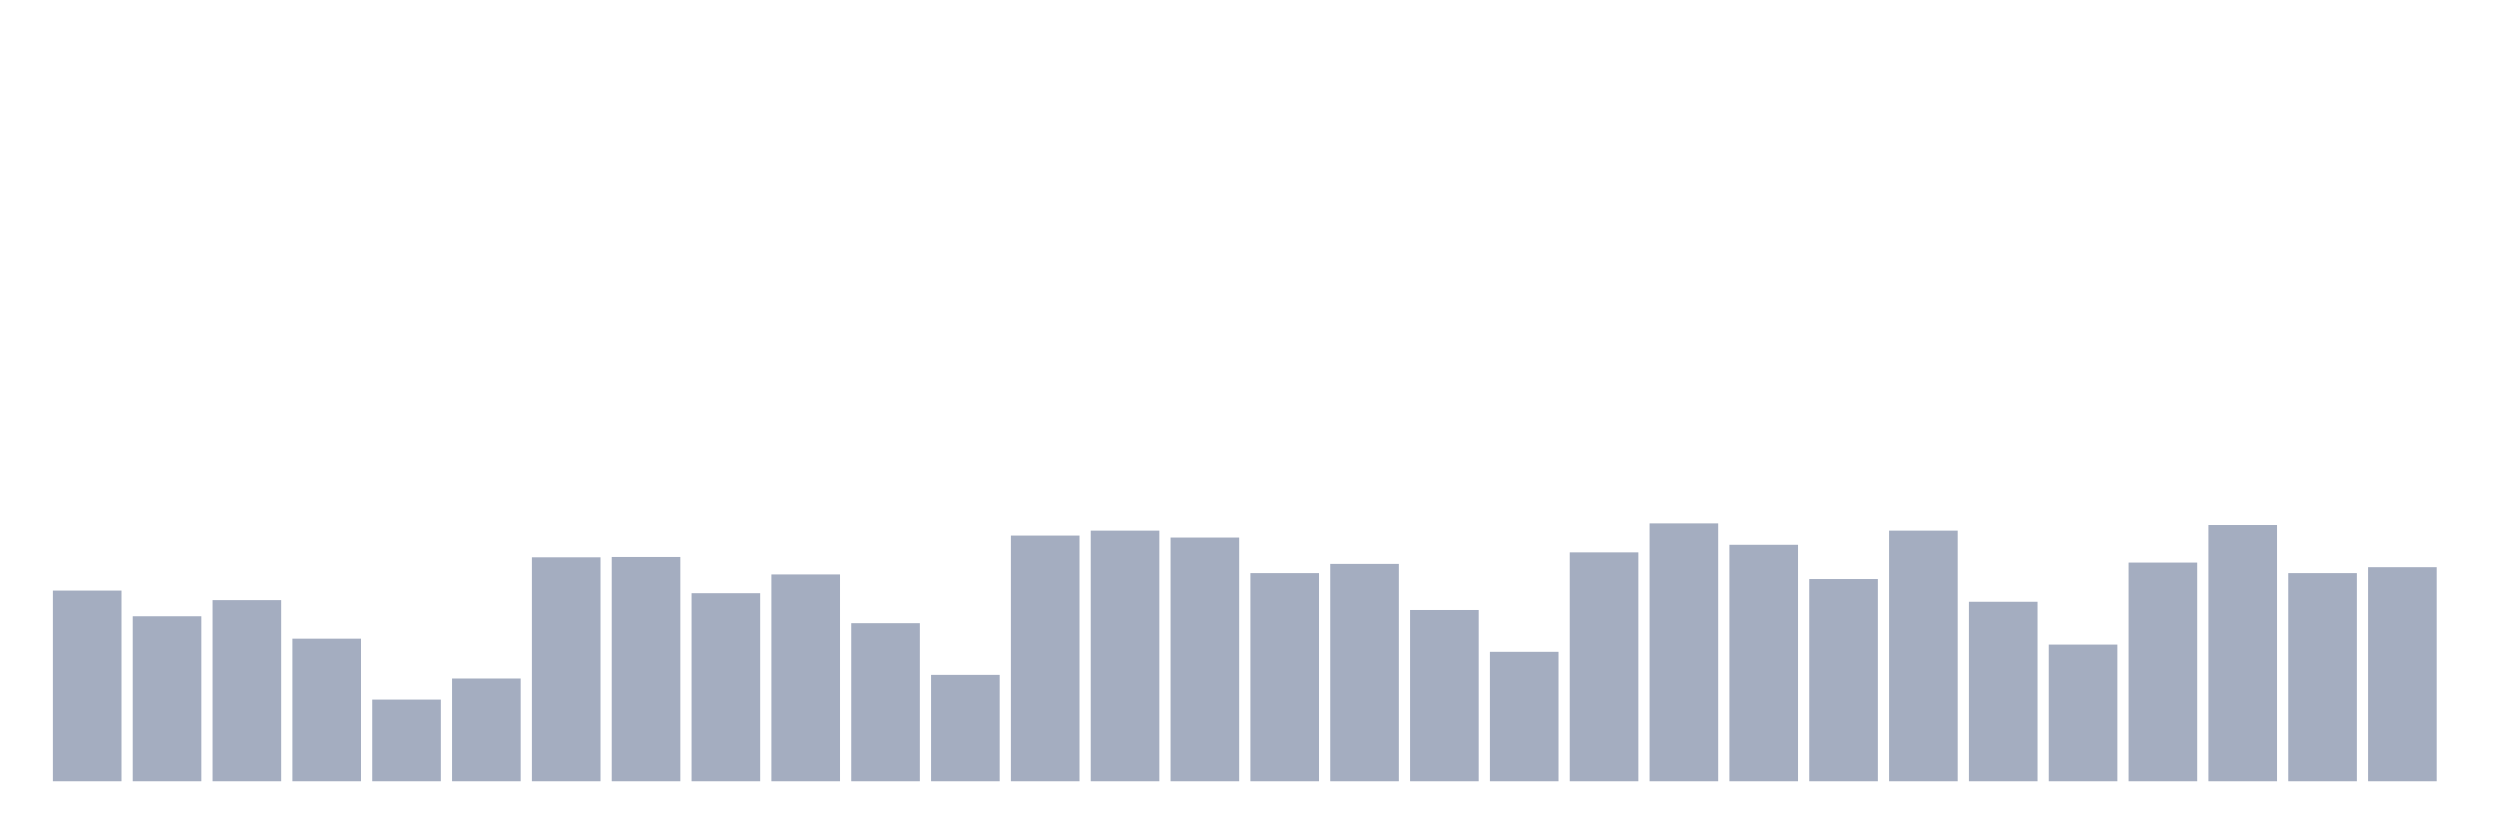
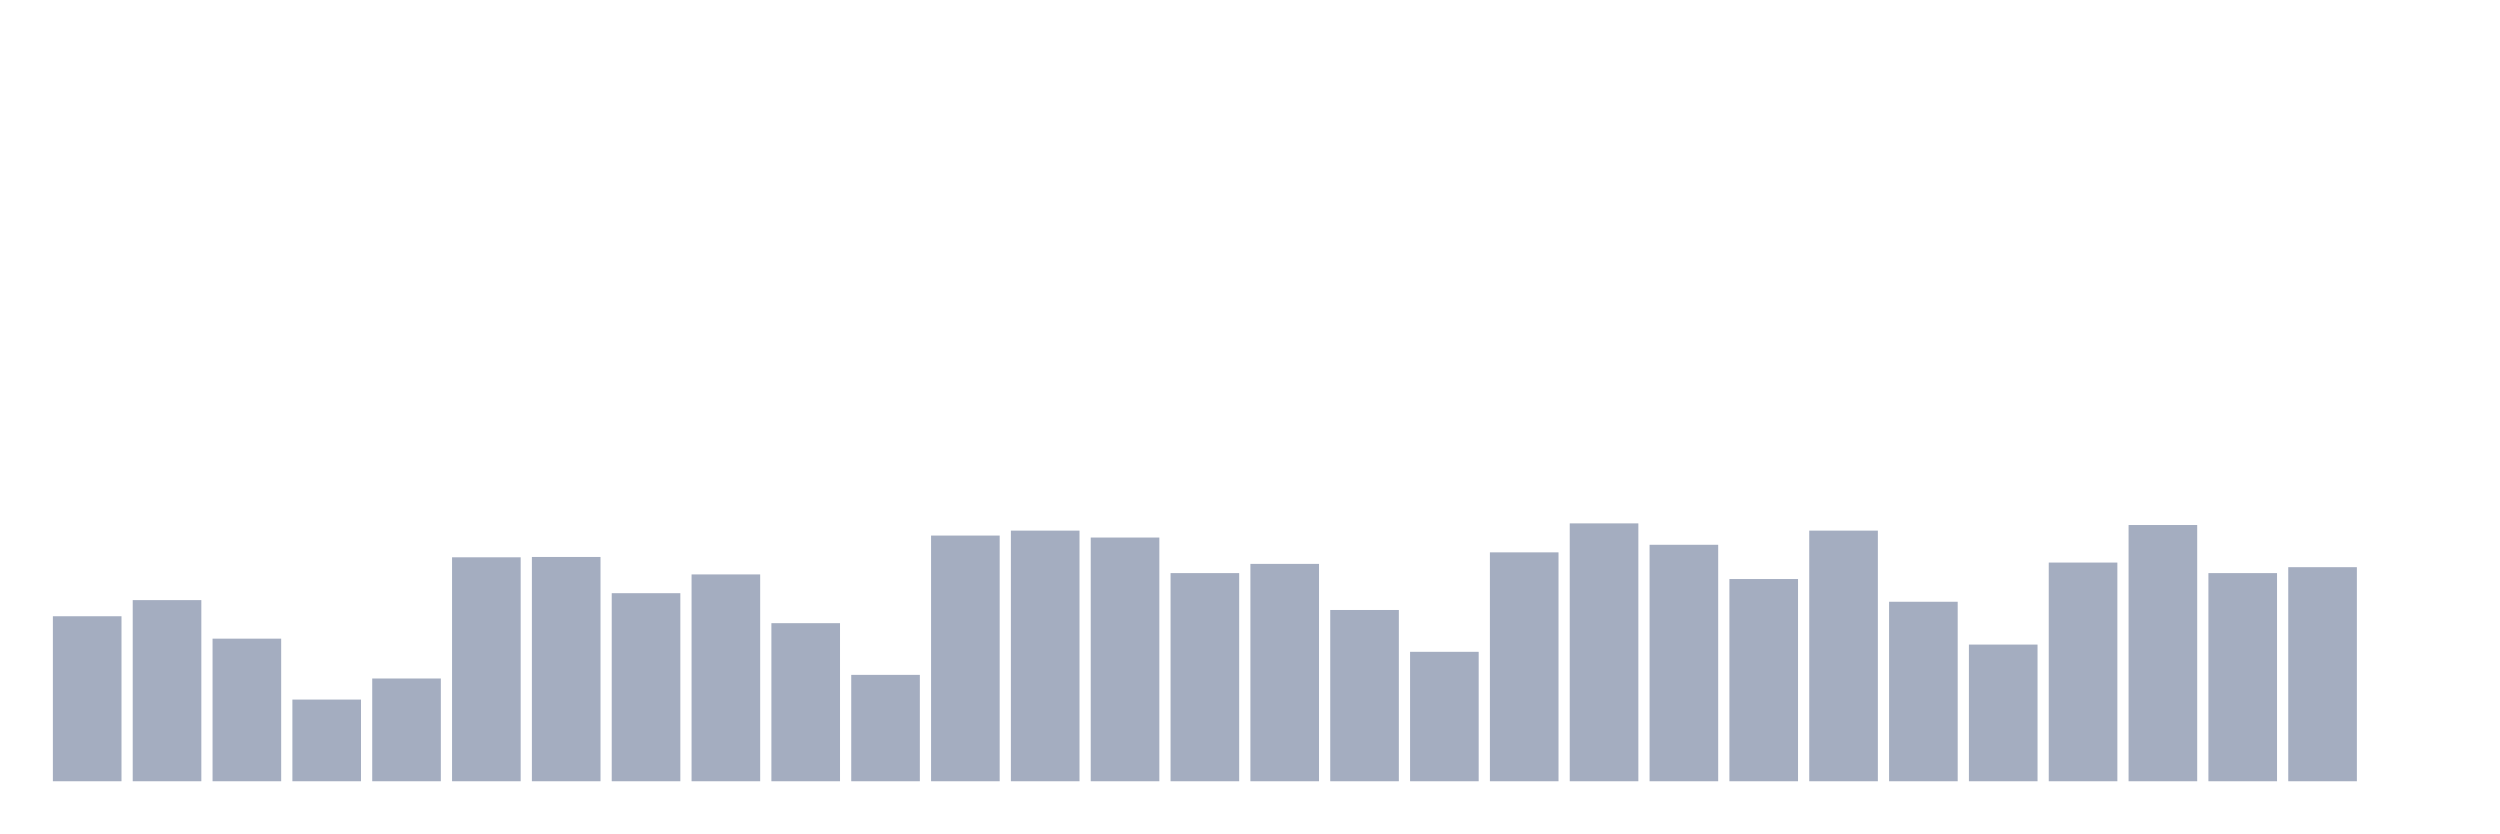
<svg xmlns="http://www.w3.org/2000/svg" viewBox="0 0 480 160">
  <g transform="translate(10,10)">
-     <rect class="bar" x="0.153" width="13.175" y="103.388" height="36.612" fill="rgb(164,173,192)" />
-     <rect class="bar" x="15.482" width="13.175" y="108.32" height="31.68" fill="rgb(164,173,192)" />
-     <rect class="bar" x="30.81" width="13.175" y="105.221" height="34.779" fill="rgb(164,173,192)" />
-     <rect class="bar" x="46.138" width="13.175" y="112.62" height="27.38" fill="rgb(164,173,192)" />
-     <rect class="bar" x="61.466" width="13.175" y="124.318" height="15.682" fill="rgb(164,173,192)" />
-     <rect class="bar" x="76.794" width="13.175" y="120.271" height="19.729" fill="rgb(164,173,192)" />
-     <rect class="bar" x="92.123" width="13.175" y="97.001" height="42.999" fill="rgb(164,173,192)" />
-     <rect class="bar" x="107.451" width="13.175" y="96.938" height="43.062" fill="rgb(164,173,192)" />
-     <rect class="bar" x="122.779" width="13.175" y="103.893" height="36.107" fill="rgb(164,173,192)" />
-     <rect class="bar" x="138.107" width="13.175" y="100.289" height="39.711" fill="rgb(164,173,192)" />
-     <rect class="bar" x="153.436" width="13.175" y="109.648" height="30.352" fill="rgb(164,173,192)" />
-     <rect class="bar" x="168.764" width="13.175" y="119.575" height="20.425" fill="rgb(164,173,192)" />
-     <rect class="bar" x="184.092" width="13.175" y="92.827" height="47.173" fill="rgb(164,173,192)" />
-     <rect class="bar" x="199.42" width="13.175" y="91.879" height="48.121" fill="rgb(164,173,192)" />
-     <rect class="bar" x="214.748" width="13.175" y="93.207" height="46.793" fill="rgb(164,173,192)" />
-     <rect class="bar" x="230.077" width="13.175" y="100.036" height="39.964" fill="rgb(164,173,192)" />
-     <rect class="bar" x="245.405" width="13.175" y="98.266" height="41.734" fill="rgb(164,173,192)" />
-     <rect class="bar" x="260.733" width="13.175" y="107.118" height="32.882" fill="rgb(164,173,192)" />
-     <rect class="bar" x="276.061" width="13.175" y="115.149" height="24.851" fill="rgb(164,173,192)" />
-     <rect class="bar" x="291.39" width="13.175" y="96.052" height="43.948" fill="rgb(164,173,192)" />
-     <rect class="bar" x="306.718" width="13.175" y="90.488" height="49.512" fill="rgb(164,173,192)" />
-     <rect class="bar" x="322.046" width="13.175" y="94.598" height="45.402" fill="rgb(164,173,192)" />
-     <rect class="bar" x="337.374" width="13.175" y="101.174" height="38.826" fill="rgb(164,173,192)" />
-     <rect class="bar" x="352.702" width="13.175" y="91.879" height="48.121" fill="rgb(164,173,192)" />
-     <rect class="bar" x="368.031" width="13.175" y="105.537" height="34.463" fill="rgb(164,173,192)" />
-     <rect class="bar" x="383.359" width="13.175" y="113.758" height="26.242" fill="rgb(164,173,192)" />
-     <rect class="bar" x="398.687" width="13.175" y="98.013" height="41.987" fill="rgb(164,173,192)" />
-     <rect class="bar" x="414.015" width="13.175" y="90.804" height="49.196" fill="rgb(164,173,192)" />
-     <rect class="bar" x="429.344" width="13.175" y="100.036" height="39.964" fill="rgb(164,173,192)" />
-     <rect class="bar" x="444.672" width="13.175" y="98.898" height="41.102" fill="rgb(164,173,192)" />
+     <rect class="bar" x="0.153" width="13.175" y="108.32" height="31.68" fill="rgb(164,173,192)" />
+     <rect class="bar" x="15.482" width="13.175" y="105.221" height="34.779" fill="rgb(164,173,192)" />
+     <rect class="bar" x="30.81" width="13.175" y="112.62" height="27.38" fill="rgb(164,173,192)" />
+     <rect class="bar" x="46.138" width="13.175" y="124.318" height="15.682" fill="rgb(164,173,192)" />
+     <rect class="bar" x="61.466" width="13.175" y="120.271" height="19.729" fill="rgb(164,173,192)" />
+     <rect class="bar" x="76.794" width="13.175" y="97.001" height="42.999" fill="rgb(164,173,192)" />
+     <rect class="bar" x="92.123" width="13.175" y="96.938" height="43.062" fill="rgb(164,173,192)" />
+     <rect class="bar" x="107.451" width="13.175" y="103.893" height="36.107" fill="rgb(164,173,192)" />
+     <rect class="bar" x="122.779" width="13.175" y="100.289" height="39.711" fill="rgb(164,173,192)" />
+     <rect class="bar" x="138.107" width="13.175" y="109.648" height="30.352" fill="rgb(164,173,192)" />
+     <rect class="bar" x="153.436" width="13.175" y="119.575" height="20.425" fill="rgb(164,173,192)" />
+     <rect class="bar" x="168.764" width="13.175" y="92.827" height="47.173" fill="rgb(164,173,192)" />
+     <rect class="bar" x="184.092" width="13.175" y="91.879" height="48.121" fill="rgb(164,173,192)" />
+     <rect class="bar" x="199.42" width="13.175" y="93.207" height="46.793" fill="rgb(164,173,192)" />
+     <rect class="bar" x="214.748" width="13.175" y="100.036" height="39.964" fill="rgb(164,173,192)" />
+     <rect class="bar" x="230.077" width="13.175" y="98.266" height="41.734" fill="rgb(164,173,192)" />
+     <rect class="bar" x="245.405" width="13.175" y="107.118" height="32.882" fill="rgb(164,173,192)" />
+     <rect class="bar" x="260.733" width="13.175" y="115.149" height="24.851" fill="rgb(164,173,192)" />
+     <rect class="bar" x="276.061" width="13.175" y="96.052" height="43.948" fill="rgb(164,173,192)" />
+     <rect class="bar" x="291.39" width="13.175" y="90.488" height="49.512" fill="rgb(164,173,192)" />
+     <rect class="bar" x="306.718" width="13.175" y="94.598" height="45.402" fill="rgb(164,173,192)" />
+     <rect class="bar" x="322.046" width="13.175" y="101.174" height="38.826" fill="rgb(164,173,192)" />
+     <rect class="bar" x="337.374" width="13.175" y="91.879" height="48.121" fill="rgb(164,173,192)" />
+     <rect class="bar" x="352.702" width="13.175" y="105.537" height="34.463" fill="rgb(164,173,192)" />
+     <rect class="bar" x="368.031" width="13.175" y="113.758" height="26.242" fill="rgb(164,173,192)" />
+     <rect class="bar" x="383.359" width="13.175" y="98.013" height="41.987" fill="rgb(164,173,192)" />
+     <rect class="bar" x="398.687" width="13.175" y="90.804" height="49.196" fill="rgb(164,173,192)" />
+     <rect class="bar" x="414.015" width="13.175" y="100.036" height="39.964" fill="rgb(164,173,192)" />
+     <rect class="bar" x="429.344" width="13.175" y="98.898" height="41.102" fill="rgb(164,173,192)" />
+     <rect class="bar" x="444.672" width="13.175" y="140" height="0" fill="rgb(164,173,192)" />
  </g>
</svg>
